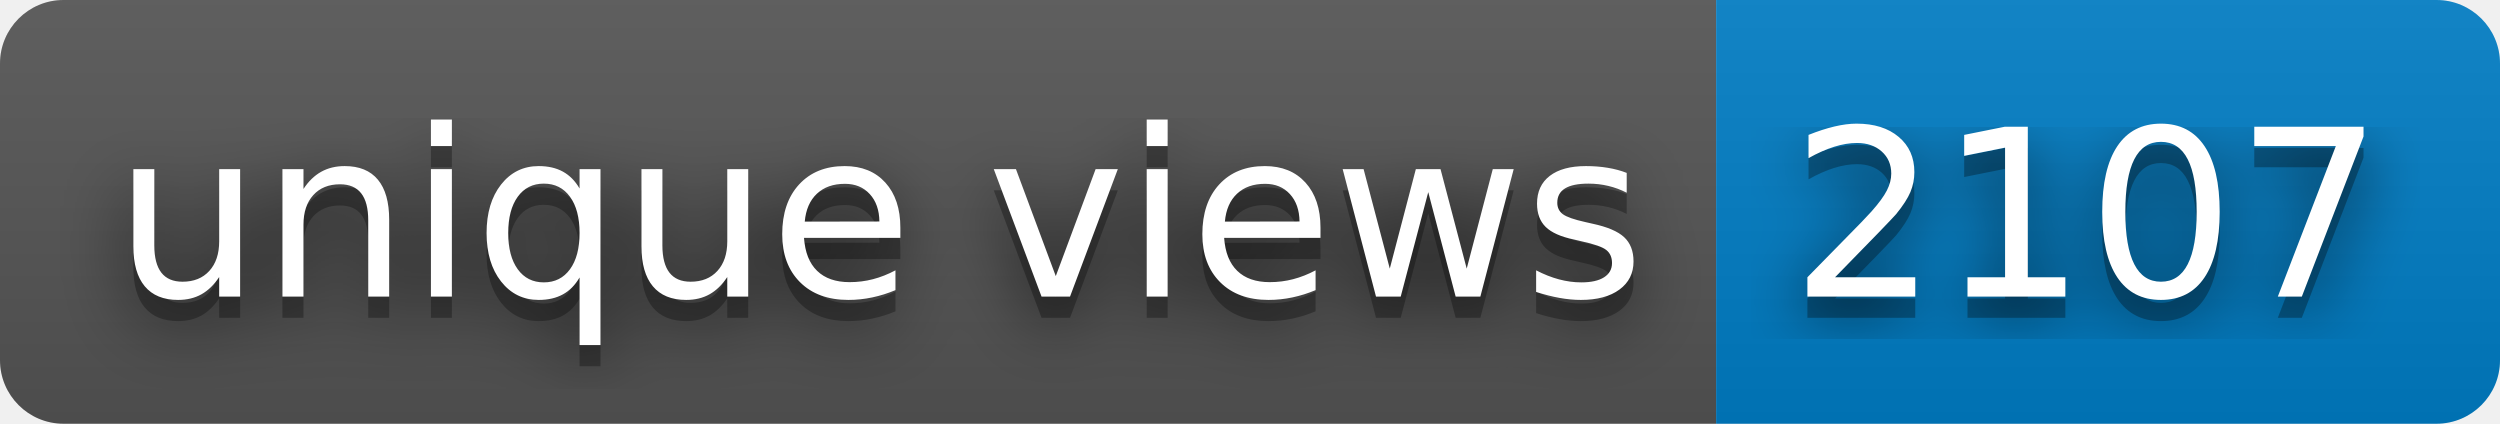
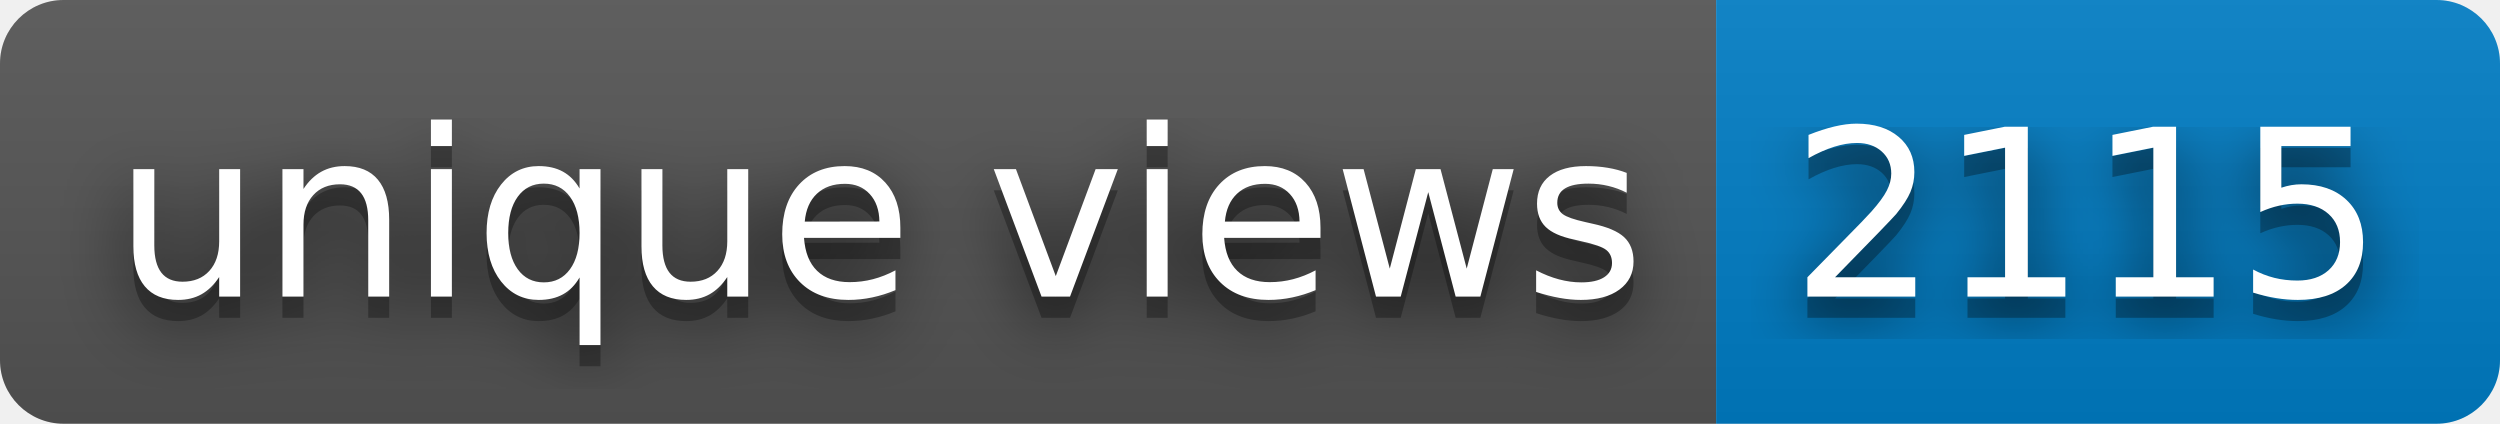
- <svg xmlns="http://www.w3.org/2000/svg" width="118" height="20" role="img" aria-label="unique views: 2107">
+ <svg xmlns="http://www.w3.org/2000/svg" width="118" height="20" role="img" aria-label="unique views: 2115">
  <filter id="blur">
    <feGaussianBlur stdDeviation="16" />
  </filter>
  <linearGradient id="s" x2="0" y2="100%">
    <stop offset="0" stop-color="#bbb" stop-opacity=".1" />
    <stop offset="1" stop-opacity=".1" />
  </linearGradient>
  <clipPath id="r">
    <rect width="118" height="20" rx="3" />
  </clipPath>
  <g clip-path="url(#r)">
    <rect width="81" height="20" fill="#555" />
    <rect x="81" width="37" height="20" fill="#007ec6" />
    <rect width="118" height="20" fill="url(#s)" />
  </g>
  <g fill="#fff" text-anchor="middle" font-family="Verdana,Geneva,DejaVu Sans,sans-serif" text-rendering="geometricPrecision" font-size="110">
    <g transform="scale(.1)">
      <g aria-hidden="true" fill="#010101">
        <text x="415" y="150" fill-opacity=".8" filter="url(#blur)" textLength="710">unique views</text>
        <text x="415" y="150" fill-opacity=".3" textLength="710">unique views</text>
      </g>
      <text x="415" y="140" textLength="710">unique views</text>
    </g>
    <g transform="scale(.1)">
      <g aria-hidden="true" fill="#010101">
-         <text x="985" y="150" fill-opacity=".8" filter="url(#blur)" textLength="270">2107</text>
-         <text x="985" y="150" fill-opacity=".3" textLength="270">2107</text>
+         <text x="985" y="150" fill-opacity=".8" filter="url(#blur)" textLength="270">2115</text>
+         <text x="985" y="150" fill-opacity=".3" textLength="270">2115</text>
      </g>
-       <text x="985" y="140" textLength="270">2107</text>
+       <text x="985" y="140" textLength="270">2115</text>
    </g>
  </g>
</svg>
